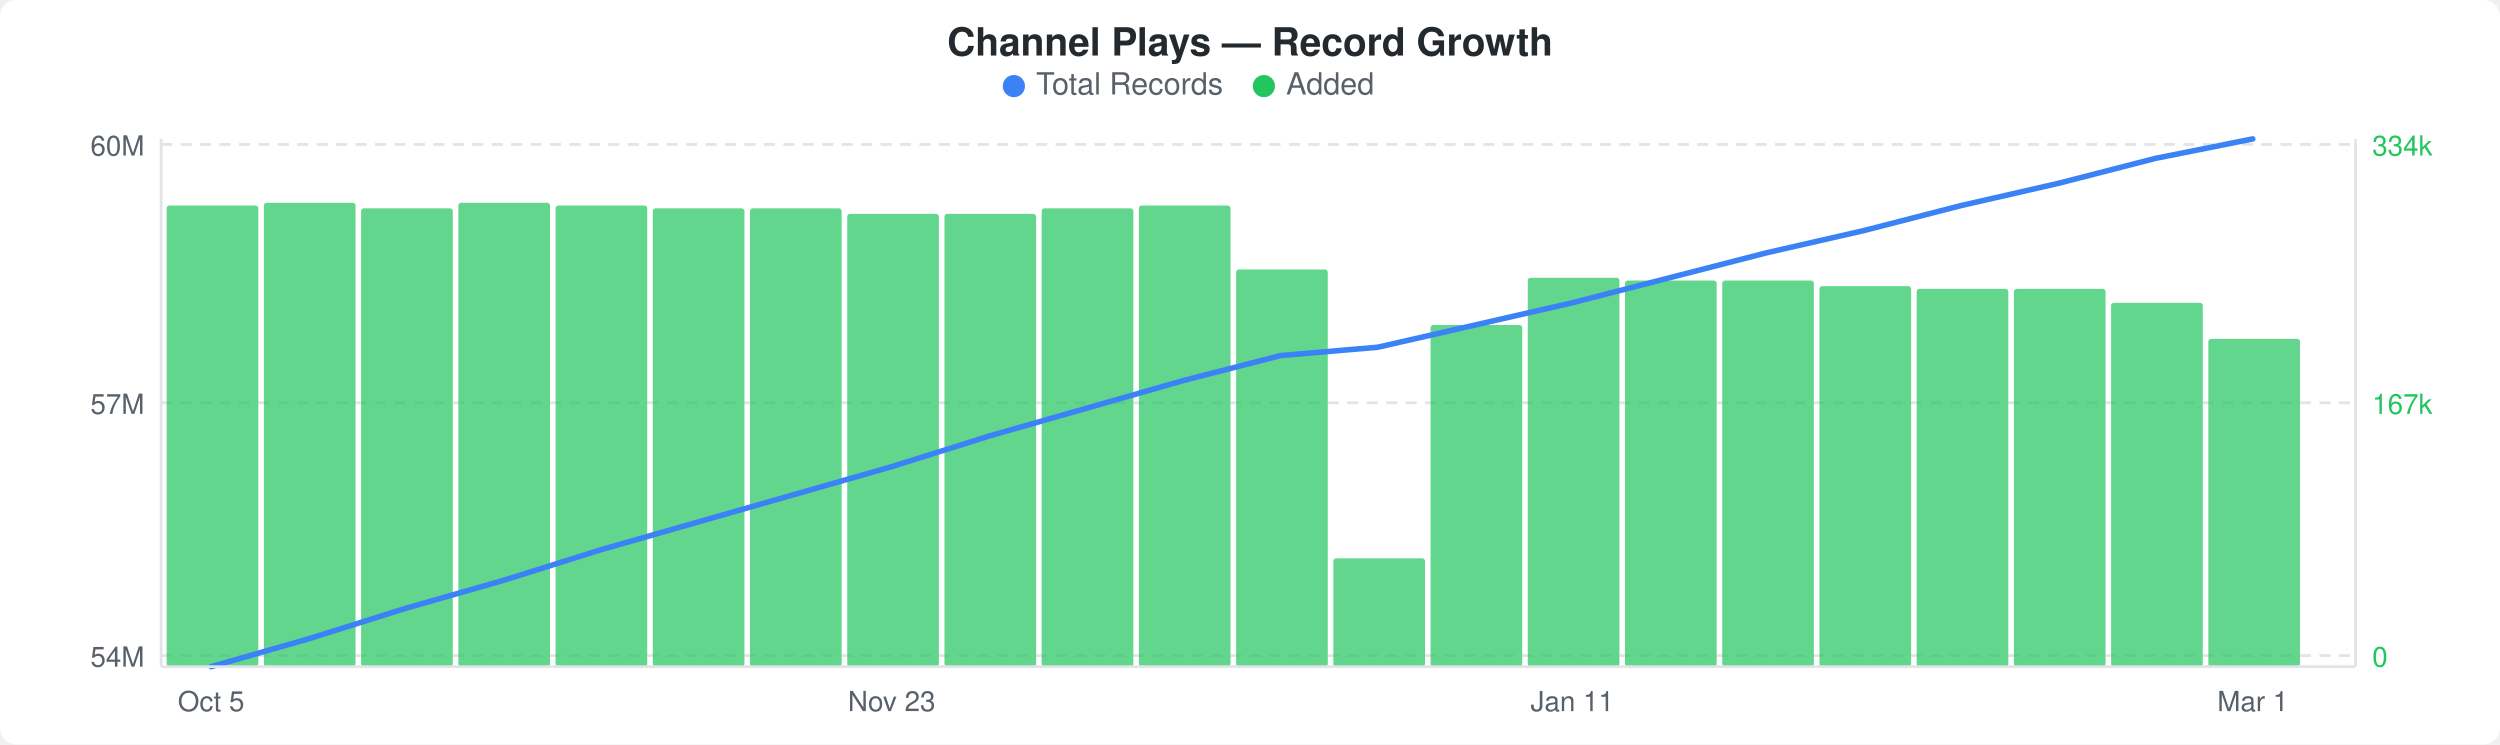
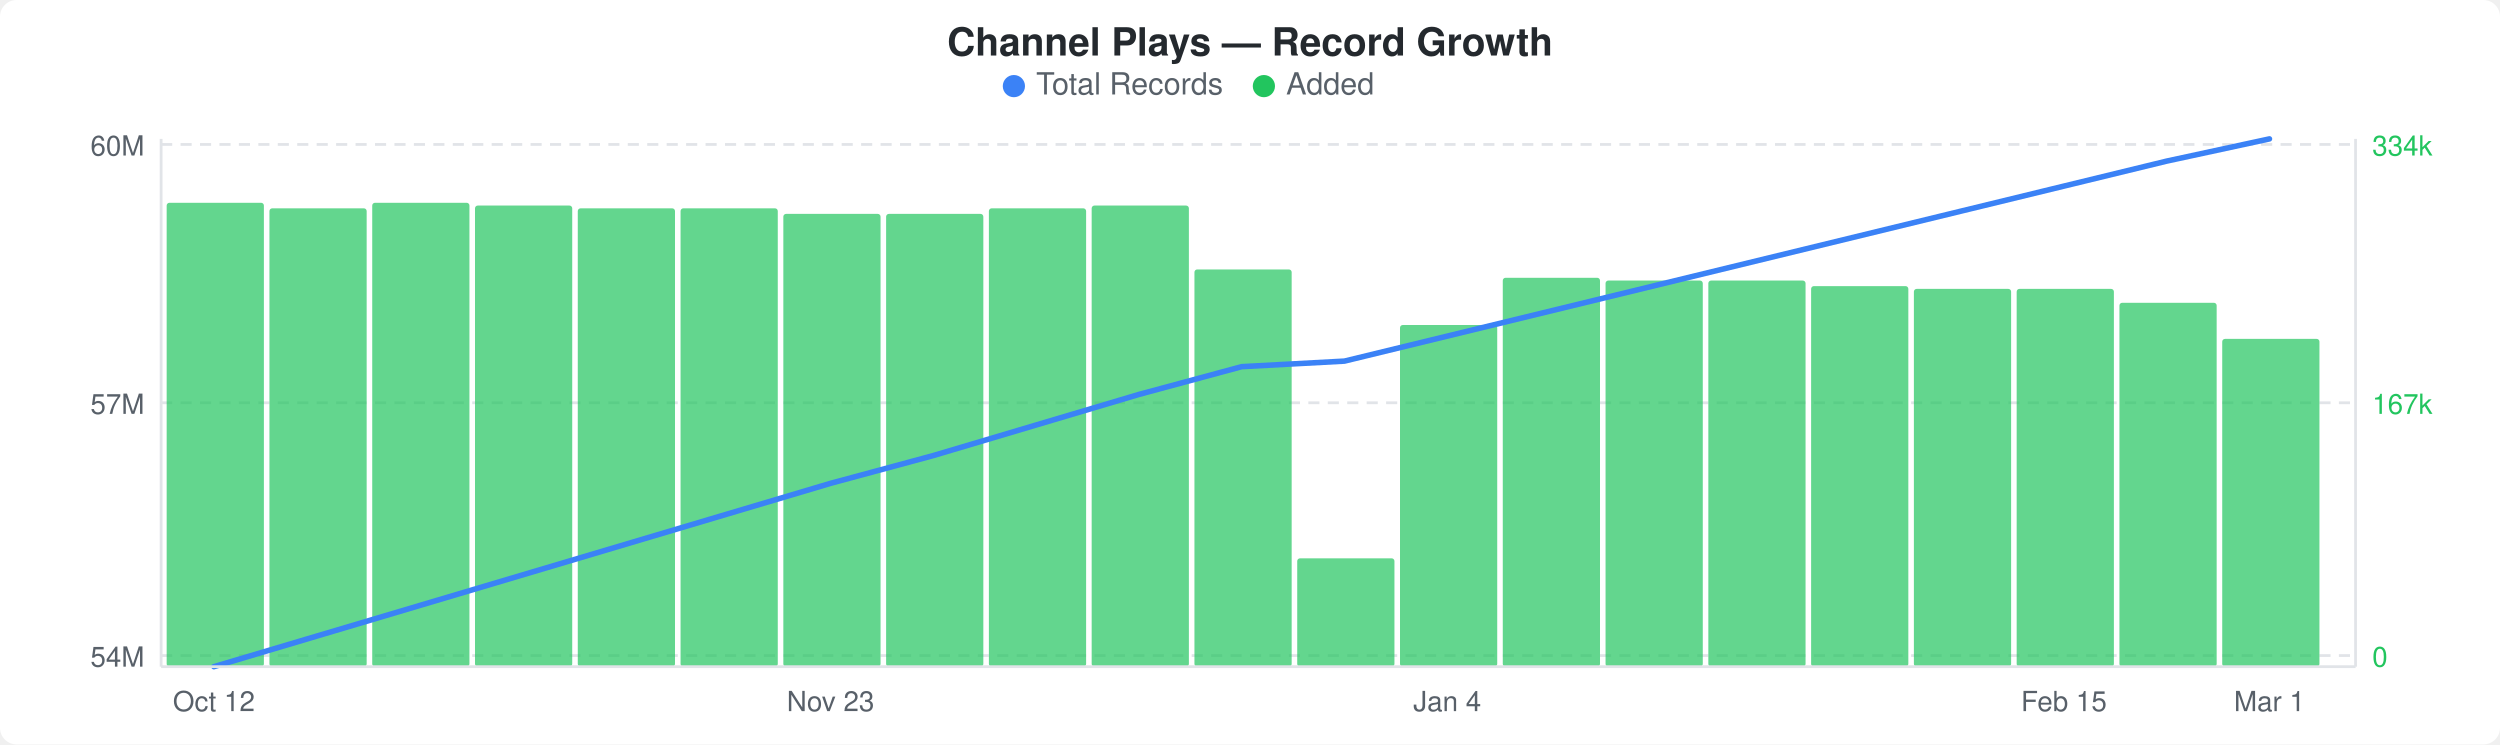
<svg xmlns="http://www.w3.org/2000/svg" width="900" height="268" viewBox="0 0 900 268">
  <rect width="900" height="268" fill="#ffffff" rx="6" ry="6" />
  <text x="450" y="20" text-anchor="middle" font-family="-apple-system, BlinkMacSystemFont, &quot;Segoe UI&quot;, Helvetica, Arial, sans-serif" font-size="14" font-weight="600" fill="#24292e">Channel Plays — Record Growth</text>
  <circle cx="365" cy="31" r="4" fill="#3b82f6" />
  <text x="373" y="34" font-family="-apple-system, BlinkMacSystemFont, &quot;Segoe UI&quot;, Helvetica, Arial, sans-serif" font-size="11" fill="#586069">Total Records</text>
  <circle cx="455" cy="31" r="4" fill="#22c55e" />
  <text x="463" y="34" font-family="-apple-system, BlinkMacSystemFont, &quot;Segoe UI&quot;, Helvetica, Arial, sans-serif" font-size="11" fill="#586069">Added</text>
  <line x1="58" y1="52" x2="848" y2="52" stroke="#e1e4e8" stroke-width="1" stroke-dasharray="4,3" />
  <line x1="58" y1="145" x2="848" y2="145" stroke="#e1e4e8" stroke-width="1" stroke-dasharray="4,3" />
  <line x1="58" y1="236" x2="848" y2="236" stroke="#e1e4e8" stroke-width="1" stroke-dasharray="4,3" />
-   <rect x="60" y="74" width="33" height="166" rx="1" fill="#22c55eb3" />
-   <rect x="95" y="73" width="33" height="167" rx="1" fill="#22c55eb3" />
-   <rect x="130" y="75" width="33" height="165" rx="1" fill="#22c55eb3" />
-   <rect x="165" y="73" width="33" height="167" rx="1" fill="#22c55eb3" />
-   <rect x="200" y="74" width="33" height="166" rx="1" fill="#22c55eb3" />
-   <rect x="235" y="75" width="33" height="165" rx="1" fill="#22c55eb3" />
-   <rect x="270" y="75" width="33" height="165" rx="1" fill="#22c55eb3" />
-   <rect x="305" y="77" width="33" height="163" rx="1" fill="#22c55eb3" />
-   <rect x="340" y="77" width="33" height="163" rx="1" fill="#22c55eb3" />
-   <rect x="375" y="75" width="33" height="165" rx="1" fill="#22c55eb3" />
-   <rect x="410" y="74" width="33" height="166" rx="1" fill="#22c55eb3" />
-   <rect x="445" y="97" width="33" height="143" rx="1" fill="#22c55eb3" />
-   <rect x="480" y="201" width="33" height="39" rx="1" fill="#22c55eb3" />
-   <rect x="515" y="117" width="33" height="123" rx="1" fill="#22c55eb3" />
-   <rect x="550" y="100" width="33" height="140" rx="1" fill="#22c55eb3" />
-   <rect x="585" y="101" width="33" height="139" rx="1" fill="#22c55eb3" />
-   <rect x="620" y="101" width="33" height="139" rx="1" fill="#22c55eb3" />
-   <rect x="655" y="103" width="33" height="137" rx="1" fill="#22c55eb3" />
-   <rect x="690" y="104" width="33" height="136" rx="1" fill="#22c55eb3" />
-   <rect x="725" y="104" width="33" height="136" rx="1" fill="#22c55eb3" />
-   <rect x="760" y="109" width="33" height="131" rx="1" fill="#22c55eb3" />
-   <rect x="795" y="122" width="33" height="118" rx="1" fill="#22c55eb3" />
-   <polyline points="76,240 111,230 146,219 181,209 216,198 251,188 286,178 321,168 356,157 391,147 426,137 461,128 496,125 531,117 566,109 601,100 636,91 671,83 706,74 741,66 776,57 811,50" fill="none" stroke="#3b82f6" stroke-width="2" stroke-linejoin="round" stroke-linecap="round" />
+   <rect x="60" y="73" width="35" height="167" rx="1" fill="#22c55eb3" />
+   <rect x="97" y="75" width="35" height="165" rx="1" fill="#22c55eb3" />
+   <rect x="134" y="73" width="35" height="167" rx="1" fill="#22c55eb3" />
+   <rect x="171" y="74" width="35" height="166" rx="1" fill="#22c55eb3" />
+   <rect x="208" y="75" width="35" height="165" rx="1" fill="#22c55eb3" />
+   <rect x="245" y="75" width="35" height="165" rx="1" fill="#22c55eb3" />
+   <rect x="282" y="77" width="35" height="163" rx="1" fill="#22c55eb3" />
+   <rect x="319" y="77" width="35" height="163" rx="1" fill="#22c55eb3" />
+   <rect x="356" y="75" width="35" height="165" rx="1" fill="#22c55eb3" />
+   <rect x="393" y="74" width="35" height="166" rx="1" fill="#22c55eb3" />
+   <rect x="430" y="97" width="35" height="143" rx="1" fill="#22c55eb3" />
+   <rect x="467" y="201" width="35" height="39" rx="1" fill="#22c55eb3" />
+   <rect x="504" y="117" width="35" height="123" rx="1" fill="#22c55eb3" />
+   <rect x="541" y="100" width="35" height="140" rx="1" fill="#22c55eb3" />
+   <rect x="578" y="101" width="35" height="139" rx="1" fill="#22c55eb3" />
+   <rect x="615" y="101" width="35" height="139" rx="1" fill="#22c55eb3" />
+   <rect x="652" y="103" width="35" height="137" rx="1" fill="#22c55eb3" />
+   <rect x="689" y="104" width="35" height="136" rx="1" fill="#22c55eb3" />
+   <rect x="726" y="104" width="35" height="136" rx="1" fill="#22c55eb3" />
+   <rect x="763" y="109" width="35" height="131" rx="1" fill="#22c55eb3" />
+   <rect x="800" y="122" width="35" height="118" rx="1" fill="#22c55eb3" />
+   <polyline points="77,240 114,229 151,218 188,207 225,196 262,185 299,174 336,164 373,153 410,142 447,132 484,130 521,121 558,112 595,103 632,94 669,85 706,76 743,67 780,58 817,50" fill="none" stroke="#3b82f6" stroke-width="2" stroke-linejoin="round" stroke-linecap="round" />
  <text x="52" y="56" text-anchor="end" font-family="-apple-system, BlinkMacSystemFont, &quot;Segoe UI&quot;, Helvetica, Arial, sans-serif" font-size="10" fill="#586069">60M</text>
  <text x="52" y="149" text-anchor="end" font-family="-apple-system, BlinkMacSystemFont, &quot;Segoe UI&quot;, Helvetica, Arial, sans-serif" font-size="10" fill="#586069">57M</text>
  <text x="52" y="240" text-anchor="end" font-family="-apple-system, BlinkMacSystemFont, &quot;Segoe UI&quot;, Helvetica, Arial, sans-serif" font-size="10" fill="#586069">54M</text>
  <text x="854" y="56" text-anchor="start" font-family="-apple-system, BlinkMacSystemFont, &quot;Segoe UI&quot;, Helvetica, Arial, sans-serif" font-size="10" fill="#22c55e">334k</text>
  <text x="854" y="149" text-anchor="start" font-family="-apple-system, BlinkMacSystemFont, &quot;Segoe UI&quot;, Helvetica, Arial, sans-serif" font-size="10" fill="#22c55e">167k</text>
  <text x="854" y="240" text-anchor="start" font-family="-apple-system, BlinkMacSystemFont, &quot;Segoe UI&quot;, Helvetica, Arial, sans-serif" font-size="10" fill="#22c55e">0</text>
  <line x1="58" y1="50" x2="58" y2="240" stroke="#e1e4e8" stroke-width="1" />
  <line x1="58" y1="240" x2="848" y2="240" stroke="#e1e4e8" stroke-width="1" />
  <line x1="848" y1="50" x2="848" y2="240" stroke="#e1e4e8" stroke-width="1" />
-   <text x="76" y="256" text-anchor="middle" font-family="-apple-system, BlinkMacSystemFont, &quot;Segoe UI&quot;, Helvetica, Arial, sans-serif" font-size="10" fill="#586069">Oct 5</text>
-   <text x="321" y="256" text-anchor="middle" font-family="-apple-system, BlinkMacSystemFont, &quot;Segoe UI&quot;, Helvetica, Arial, sans-serif" font-size="10" fill="#586069">Nov 23</text>
-   <text x="566" y="256" text-anchor="middle" font-family="-apple-system, BlinkMacSystemFont, &quot;Segoe UI&quot;, Helvetica, Arial, sans-serif" font-size="10" fill="#586069">Jan 11</text>
-   <text x="811" y="256" text-anchor="middle" font-family="-apple-system, BlinkMacSystemFont, &quot;Segoe UI&quot;, Helvetica, Arial, sans-serif" font-size="10" fill="#586069">Mar 1</text>
+   <text x="77" y="256" text-anchor="middle" font-family="-apple-system, BlinkMacSystemFont, &quot;Segoe UI&quot;, Helvetica, Arial, sans-serif" font-size="10" fill="#586069">Oct 12</text>
+   <text x="299" y="256" text-anchor="middle" font-family="-apple-system, BlinkMacSystemFont, &quot;Segoe UI&quot;, Helvetica, Arial, sans-serif" font-size="10" fill="#586069">Nov 23</text>
+   <text x="521" y="256" text-anchor="middle" font-family="-apple-system, BlinkMacSystemFont, &quot;Segoe UI&quot;, Helvetica, Arial, sans-serif" font-size="10" fill="#586069">Jan 4</text>
+   <text x="743" y="256" text-anchor="middle" font-family="-apple-system, BlinkMacSystemFont, &quot;Segoe UI&quot;, Helvetica, Arial, sans-serif" font-size="10" fill="#586069">Feb 15</text>
+   <text x="817" y="256" text-anchor="middle" font-family="-apple-system, BlinkMacSystemFont, &quot;Segoe UI&quot;, Helvetica, Arial, sans-serif" font-size="10" fill="#586069">Mar 1</text>
</svg>
